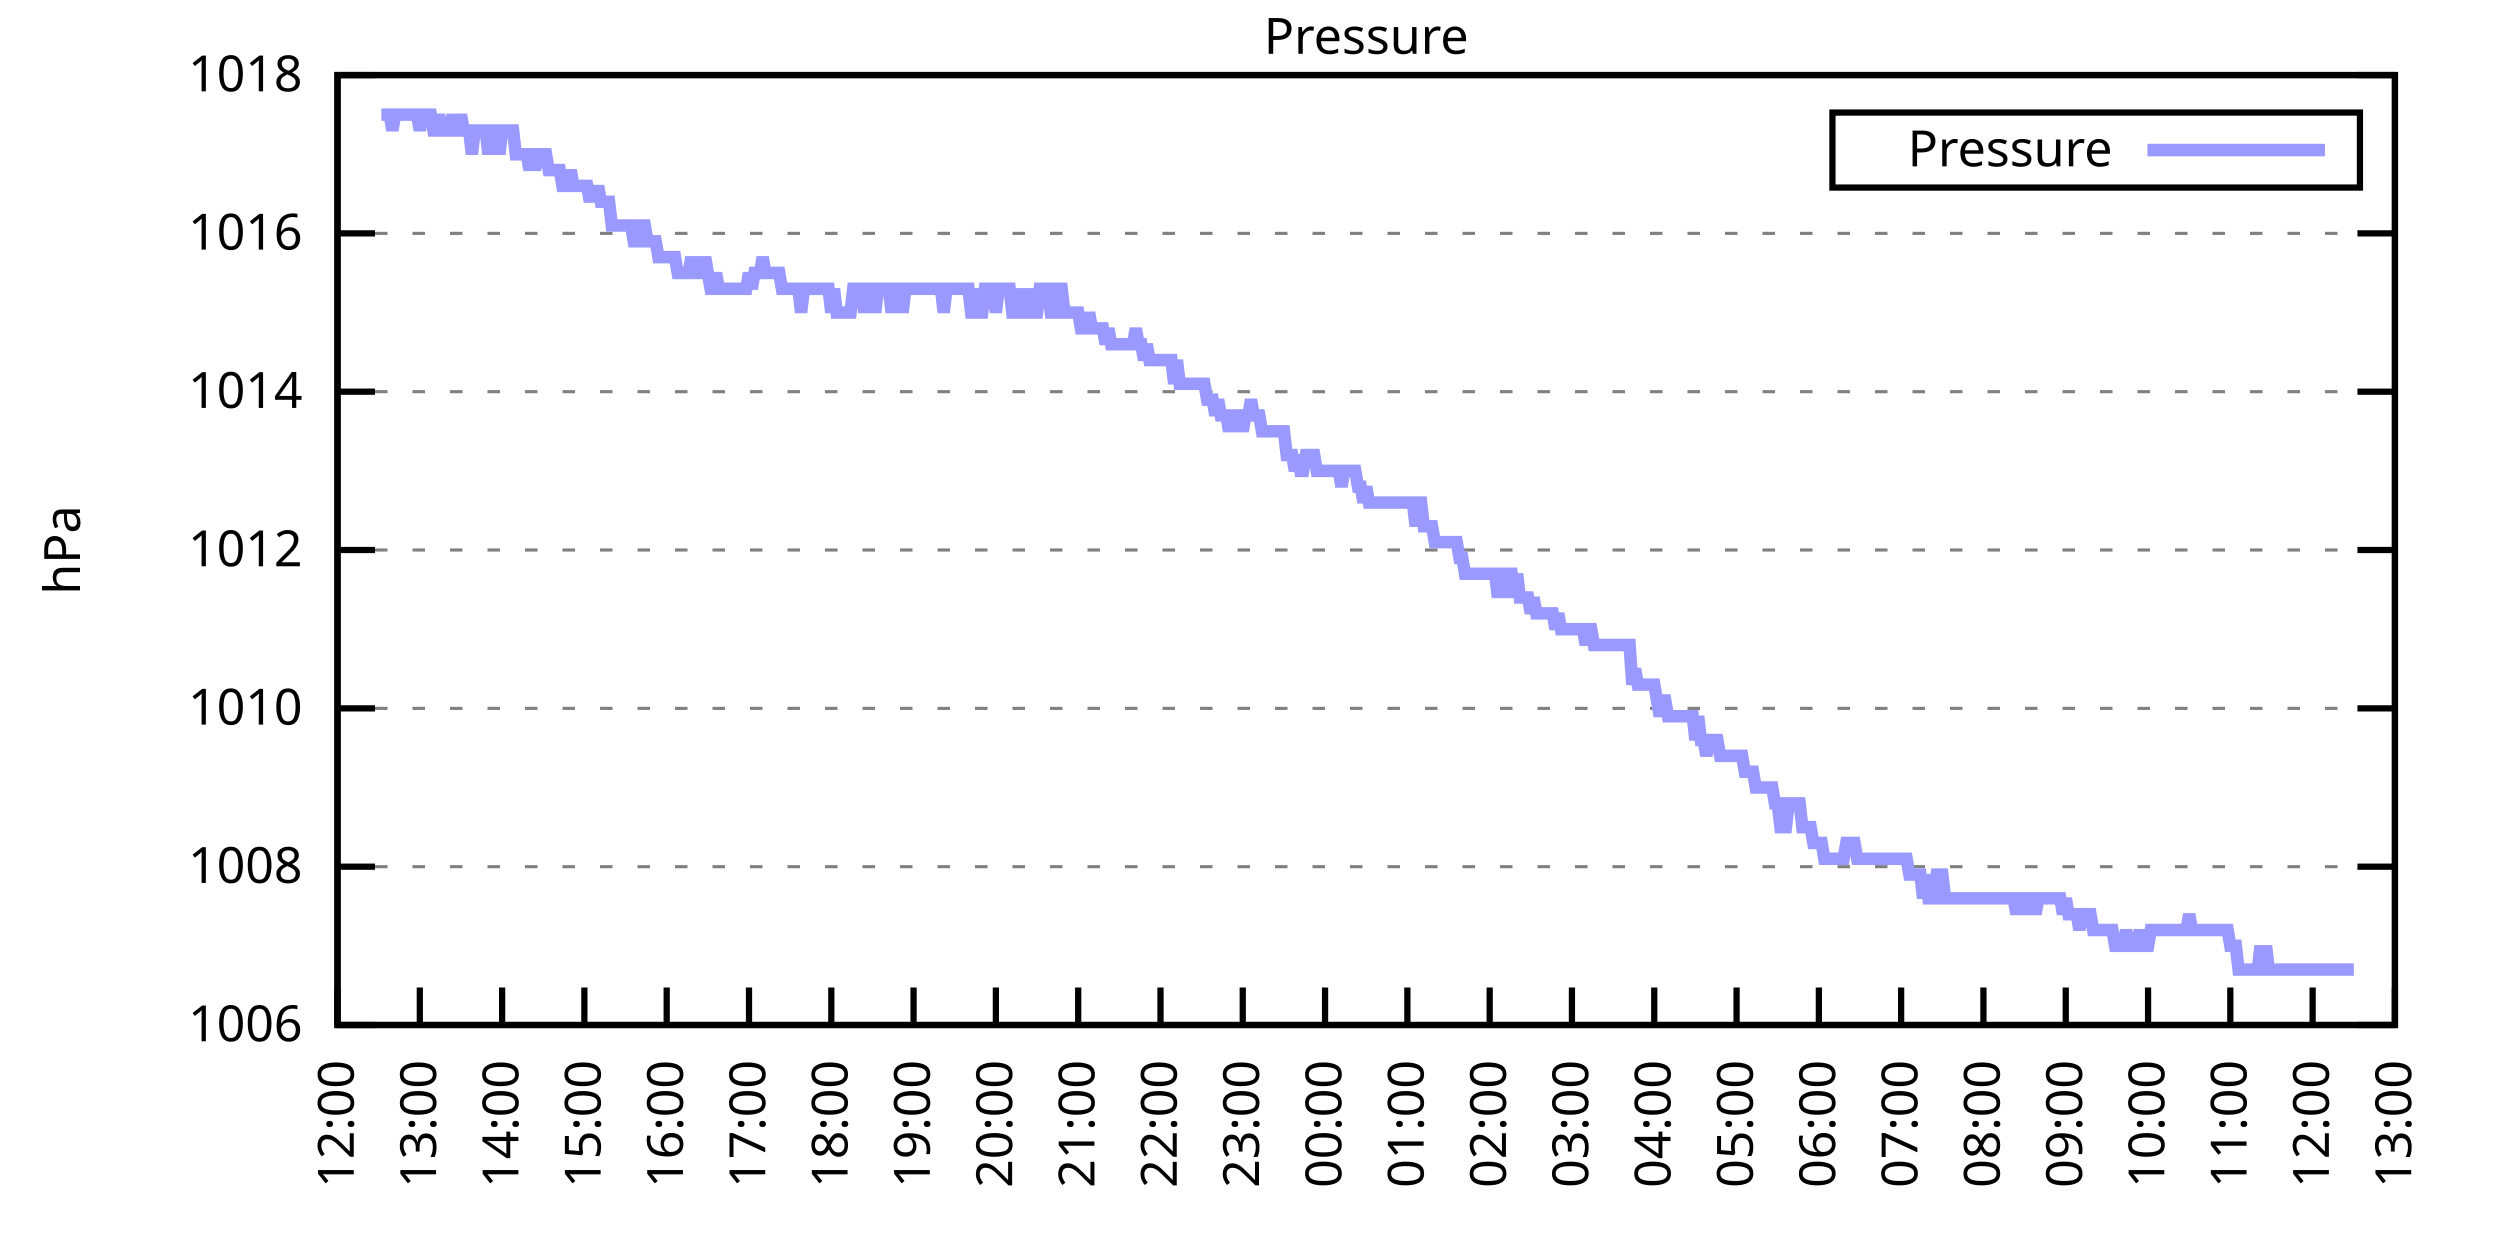
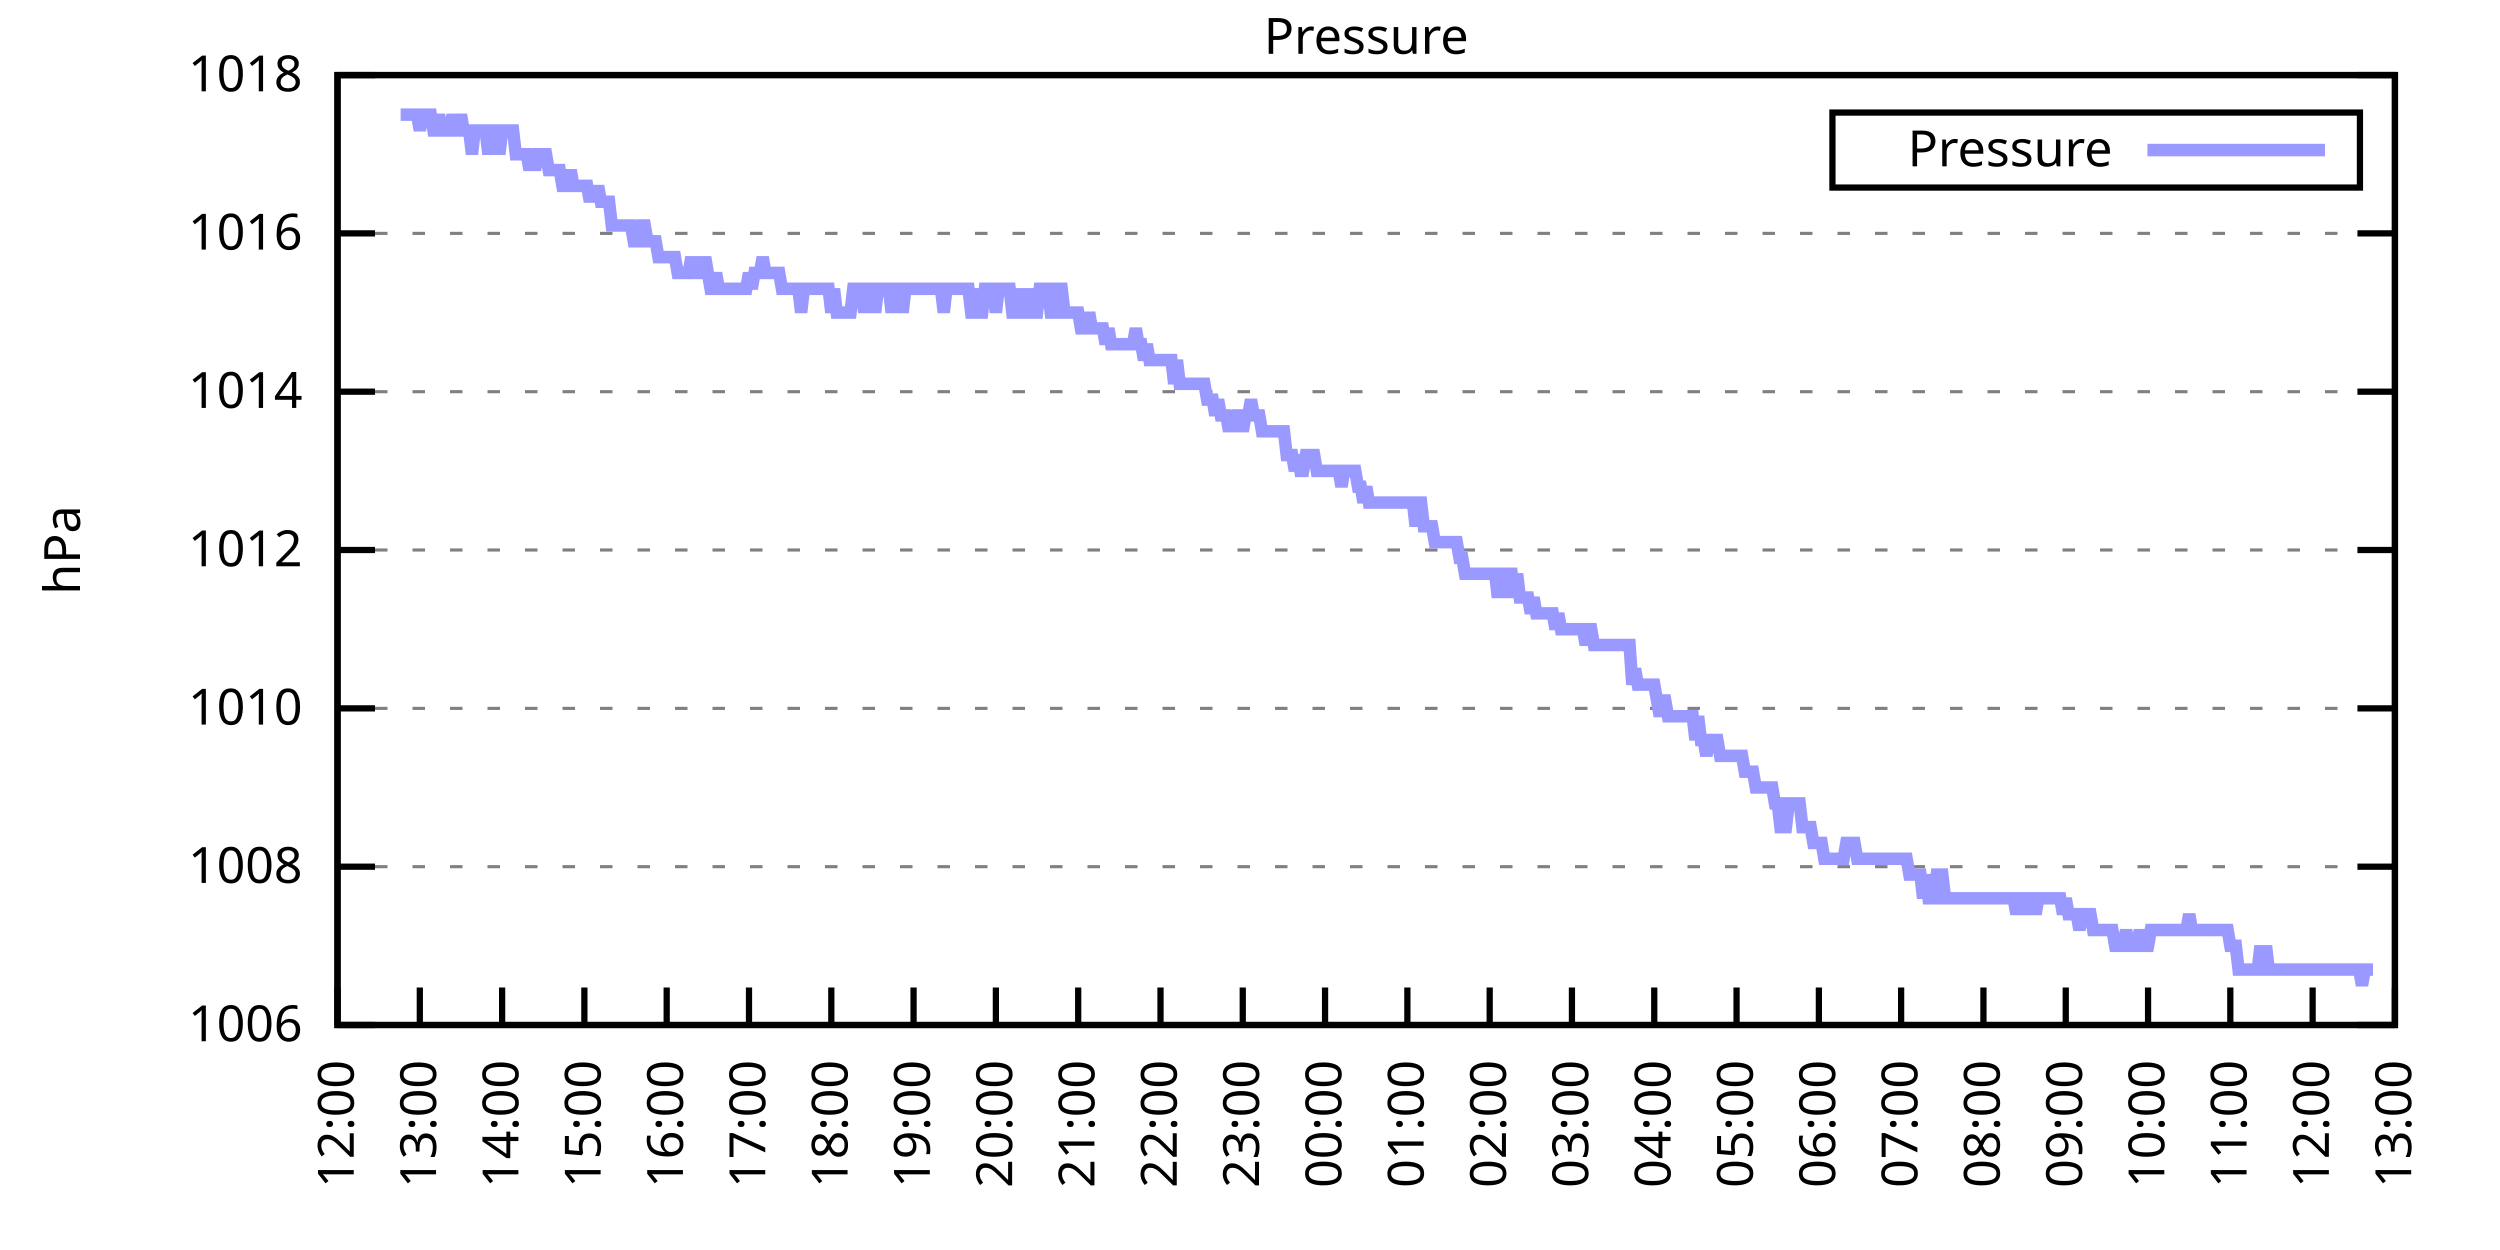
<svg xmlns="http://www.w3.org/2000/svg" xmlns:xlink="http://www.w3.org/1999/xlink" width="400" height="200" viewBox="0 0 400 200">
  <g id="gnuplot_canvas">
    <rect x="0" y="0" width="400" height="200" fill="none" />
    <defs>
      <circle id="gpDot" r="0.5" stroke-width="0.5" stroke="currentColor" />
      <path id="gpPt0" stroke-width="0.333" stroke="currentColor" d="M-1,0 h2 M0,-1 v2" />
      <path id="gpPt1" stroke-width="0.333" stroke="currentColor" d="M-1,-1 L1,1 M1,-1 L-1,1" />
      <path id="gpPt2" stroke-width="0.333" stroke="currentColor" d="M-1,0 L1,0 M0,-1 L0,1 M-1,-1 L1,1 M-1,1 L1,-1" />
      <rect id="gpPt3" stroke-width="0.333" stroke="currentColor" x="-1" y="-1" width="2" height="2" />
      <rect id="gpPt4" stroke-width="0.333" stroke="currentColor" fill="currentColor" x="-1" y="-1" width="2" height="2" />
      <circle id="gpPt5" stroke-width="0.333" stroke="currentColor" cx="0" cy="0" r="1" />
      <use xlink:href="#gpPt5" id="gpPt6" fill="currentColor" stroke="none" />
      <path id="gpPt7" stroke-width="0.333" stroke="currentColor" d="M0,-1.33 L-1.33,0.67 L1.33,0.67 z" />
      <use xlink:href="#gpPt7" id="gpPt8" fill="currentColor" stroke="none" />
      <use xlink:href="#gpPt7" id="gpPt9" stroke="currentColor" transform="rotate(180)" />
      <use xlink:href="#gpPt9" id="gpPt10" fill="currentColor" stroke="none" />
      <use xlink:href="#gpPt3" id="gpPt11" stroke="currentColor" transform="rotate(45)" />
      <use xlink:href="#gpPt11" id="gpPt12" fill="currentColor" stroke="none" />
      <path id="gpPt13" stroke-width="0.333" stroke="currentColor" d="M0,1.330 L1.265,0.411 L0.782,-1.067 L-0.782,-1.076 L-1.265,0.411 z" />
      <use xlink:href="#gpPt13" id="gpPt14" fill="currentColor" stroke="none" />
      <filter id="textbox" filterUnits="objectBoundingBox" x="0" y="0" height="1" width="1">
        <feFlood flood-color="white" flood-opacity="1" result="bgnd" />
        <feComposite in="SourceGraphic" in2="bgnd" operator="atop" />
      </filter>
      <filter id="greybox" filterUnits="objectBoundingBox" x="0" y="0" height="1" width="1">
        <feFlood flood-color="lightgrey" flood-opacity="1" result="grey" />
        <feComposite in="SourceGraphic" in2="grey" operator="atop" />
      </filter>
    </defs>
    <g fill="none" color="white" stroke="currentColor" stroke-width="1.00" stroke-linecap="butt" stroke-linejoin="miter">
</g>
    <g fill="none" color="black" stroke="currentColor" stroke-width="1.00" stroke-linecap="butt" stroke-linejoin="miter">
      <g stroke="none" shape-rendering="crispEdges">
        <polygon fill="rgb(255, 255, 255)" points="54.00,164.00 383.18,164.00 383.18,12.02 54.00,12.02 " />
      </g>
    </g>
    <g fill="none" color="black" stroke="currentColor" stroke-width="1.00" stroke-linecap="butt" stroke-linejoin="miter">
</g>
    <g fill="none" color="black" stroke="black" stroke-width="0.50" stroke-linecap="butt" stroke-linejoin="miter">
</g>
    <g fill="none" color="gray" stroke="currentColor" stroke-width="0.50" stroke-linecap="butt" stroke-linejoin="miter">
      <path stroke="gray" stroke-dasharray="2,4" class="gridline" d="M54.00,164.00 L383.19,164.00  " />
    </g>
    <g fill="none" color="gray" stroke="gray" stroke-width="1.00" stroke-linecap="butt" stroke-linejoin="miter">
</g>
    <g fill="none" color="black" stroke="currentColor" stroke-width="1.00" stroke-linecap="butt" stroke-linejoin="miter">
      <path stroke="black" d="M54.00,164.00 L60.00,164.00 M383.19,164.00 L377.19,164.00  " />
      <g transform="translate(48.40,166.60)" stroke="none" fill="black" font-family="Sans" font-size="8.00" text-anchor="end">
        <text>
          <tspan font-family="Sans"> 1006</tspan>
        </text>
      </g>
    </g>
    <g fill="none" color="black" stroke="currentColor" stroke-width="1.00" stroke-linecap="butt" stroke-linejoin="miter">
</g>
    <g fill="none" color="black" stroke="black" stroke-width="0.50" stroke-linecap="butt" stroke-linejoin="miter">
</g>
    <g fill="none" color="gray" stroke="currentColor" stroke-width="0.50" stroke-linecap="butt" stroke-linejoin="miter">
      <path stroke="gray" stroke-dasharray="2,4" class="gridline" d="M54.00,138.67 L383.19,138.67  " />
    </g>
    <g fill="none" color="gray" stroke="gray" stroke-width="1.00" stroke-linecap="butt" stroke-linejoin="miter">
</g>
    <g fill="none" color="black" stroke="currentColor" stroke-width="1.00" stroke-linecap="butt" stroke-linejoin="miter">
      <path stroke="black" d="M54.00,138.67 L60.00,138.67 M383.19,138.67 L377.19,138.67  " />
      <g transform="translate(48.40,141.27)" stroke="none" fill="black" font-family="Sans" font-size="8.00" text-anchor="end">
        <text>
          <tspan font-family="Sans"> 1008</tspan>
        </text>
      </g>
    </g>
    <g fill="none" color="black" stroke="currentColor" stroke-width="1.00" stroke-linecap="butt" stroke-linejoin="miter">
</g>
    <g fill="none" color="black" stroke="black" stroke-width="0.50" stroke-linecap="butt" stroke-linejoin="miter">
</g>
    <g fill="none" color="gray" stroke="currentColor" stroke-width="0.50" stroke-linecap="butt" stroke-linejoin="miter">
      <path stroke="gray" stroke-dasharray="2,4" class="gridline" d="M54.00,113.34 L383.19,113.34  " />
    </g>
    <g fill="none" color="gray" stroke="gray" stroke-width="1.00" stroke-linecap="butt" stroke-linejoin="miter">
</g>
    <g fill="none" color="black" stroke="currentColor" stroke-width="1.00" stroke-linecap="butt" stroke-linejoin="miter">
      <path stroke="black" d="M54.00,113.34 L60.00,113.34 M383.19,113.34 L377.19,113.34  " />
      <g transform="translate(48.40,115.94)" stroke="none" fill="black" font-family="Sans" font-size="8.00" text-anchor="end">
        <text>
          <tspan font-family="Sans"> 1010</tspan>
        </text>
      </g>
    </g>
    <g fill="none" color="black" stroke="currentColor" stroke-width="1.00" stroke-linecap="butt" stroke-linejoin="miter">
</g>
    <g fill="none" color="black" stroke="black" stroke-width="0.50" stroke-linecap="butt" stroke-linejoin="miter">
</g>
    <g fill="none" color="gray" stroke="currentColor" stroke-width="0.50" stroke-linecap="butt" stroke-linejoin="miter">
      <path stroke="gray" stroke-dasharray="2,4" class="gridline" d="M54.00,88.00 L383.19,88.00  " />
    </g>
    <g fill="none" color="gray" stroke="gray" stroke-width="1.00" stroke-linecap="butt" stroke-linejoin="miter">
</g>
    <g fill="none" color="black" stroke="currentColor" stroke-width="1.00" stroke-linecap="butt" stroke-linejoin="miter">
      <path stroke="black" d="M54.00,88.00 L60.00,88.00 M383.19,88.00 L377.19,88.00  " />
      <g transform="translate(48.40,90.60)" stroke="none" fill="black" font-family="Sans" font-size="8.00" text-anchor="end">
        <text>
          <tspan font-family="Sans"> 1012</tspan>
        </text>
      </g>
    </g>
    <g fill="none" color="black" stroke="currentColor" stroke-width="1.00" stroke-linecap="butt" stroke-linejoin="miter">
</g>
    <g fill="none" color="black" stroke="black" stroke-width="0.50" stroke-linecap="butt" stroke-linejoin="miter">
</g>
    <g fill="none" color="gray" stroke="currentColor" stroke-width="0.50" stroke-linecap="butt" stroke-linejoin="miter">
      <path stroke="gray" stroke-dasharray="2,4" class="gridline" d="M54.00,62.67 L383.19,62.67  " />
    </g>
    <g fill="none" color="gray" stroke="gray" stroke-width="1.00" stroke-linecap="butt" stroke-linejoin="miter">
</g>
    <g fill="none" color="black" stroke="currentColor" stroke-width="1.00" stroke-linecap="butt" stroke-linejoin="miter">
      <path stroke="black" d="M54.00,62.67 L60.00,62.67 M383.19,62.67 L377.19,62.67  " />
      <g transform="translate(48.40,65.27)" stroke="none" fill="black" font-family="Sans" font-size="8.00" text-anchor="end">
        <text>
          <tspan font-family="Sans"> 1014</tspan>
        </text>
      </g>
    </g>
    <g fill="none" color="black" stroke="currentColor" stroke-width="1.00" stroke-linecap="butt" stroke-linejoin="miter">
</g>
    <g fill="none" color="black" stroke="black" stroke-width="0.50" stroke-linecap="butt" stroke-linejoin="miter">
</g>
    <g fill="none" color="gray" stroke="currentColor" stroke-width="0.50" stroke-linecap="butt" stroke-linejoin="miter">
      <path stroke="gray" stroke-dasharray="2,4" class="gridline" d="M54.00,37.34 L383.19,37.34  " />
    </g>
    <g fill="none" color="gray" stroke="gray" stroke-width="1.00" stroke-linecap="butt" stroke-linejoin="miter">
</g>
    <g fill="none" color="black" stroke="currentColor" stroke-width="1.00" stroke-linecap="butt" stroke-linejoin="miter">
      <path stroke="black" d="M54.00,37.34 L60.00,37.34 M383.19,37.34 L377.19,37.34  " />
      <g transform="translate(48.40,39.94)" stroke="none" fill="black" font-family="Sans" font-size="8.00" text-anchor="end">
        <text>
          <tspan font-family="Sans"> 1016</tspan>
        </text>
      </g>
    </g>
    <g fill="none" color="black" stroke="currentColor" stroke-width="1.00" stroke-linecap="butt" stroke-linejoin="miter">
</g>
    <g fill="none" color="black" stroke="black" stroke-width="0.50" stroke-linecap="butt" stroke-linejoin="miter">
</g>
    <g fill="none" color="gray" stroke="currentColor" stroke-width="0.50" stroke-linecap="butt" stroke-linejoin="miter">
      <path stroke="gray" stroke-dasharray="2,4" class="gridline" d="M54.00,12.01 L383.19,12.01  " />
    </g>
    <g fill="none" color="gray" stroke="gray" stroke-width="1.00" stroke-linecap="butt" stroke-linejoin="miter">
</g>
    <g fill="none" color="black" stroke="currentColor" stroke-width="1.00" stroke-linecap="butt" stroke-linejoin="miter">
      <path stroke="black" d="M54.00,12.01 L60.00,12.01 M383.19,12.01 L377.19,12.01  " />
      <g transform="translate(48.40,14.61)" stroke="none" fill="black" font-family="Sans" font-size="8.00" text-anchor="end">
        <text>
          <tspan font-family="Sans"> 1018</tspan>
        </text>
      </g>
    </g>
    <g fill="none" color="black" stroke="currentColor" stroke-width="1.00" stroke-linecap="butt" stroke-linejoin="miter">
      <path stroke="black" d="M54.00,164.00 L54.00,158.00  " />
      <g transform="translate(56.60,169.60) rotate(270.00)" stroke="none" fill="black" font-family="Sans" font-size="8.00" text-anchor="end">
        <text>
          <tspan font-family="Sans">12:00</tspan>
        </text>
      </g>
    </g>
    <g fill="none" color="black" stroke="currentColor" stroke-width="1.00" stroke-linecap="butt" stroke-linejoin="miter">
      <path stroke="black" d="M67.17,164.00 L67.17,158.00  " />
      <g transform="translate(69.77,169.60) rotate(270.00)" stroke="none" fill="black" font-family="Sans" font-size="8.00" text-anchor="end">
        <text>
          <tspan font-family="Sans">13:00</tspan>
        </text>
      </g>
    </g>
    <g fill="none" color="black" stroke="currentColor" stroke-width="1.00" stroke-linecap="butt" stroke-linejoin="miter">
      <path stroke="black" d="M80.34,164.00 L80.34,158.00  " />
      <g transform="translate(82.94,169.60) rotate(270.00)" stroke="none" fill="black" font-family="Sans" font-size="8.00" text-anchor="end">
        <text>
          <tspan font-family="Sans">14:00</tspan>
        </text>
      </g>
    </g>
    <g fill="none" color="black" stroke="currentColor" stroke-width="1.00" stroke-linecap="butt" stroke-linejoin="miter">
      <path stroke="black" d="M93.50,164.00 L93.50,158.00  " />
      <g transform="translate(96.10,169.60) rotate(270.00)" stroke="none" fill="black" font-family="Sans" font-size="8.00" text-anchor="end">
        <text>
          <tspan font-family="Sans">15:00</tspan>
        </text>
      </g>
    </g>
    <g fill="none" color="black" stroke="currentColor" stroke-width="1.00" stroke-linecap="butt" stroke-linejoin="miter">
      <path stroke="black" d="M106.67,164.00 L106.67,158.00  " />
      <g transform="translate(109.27,169.60) rotate(270.00)" stroke="none" fill="black" font-family="Sans" font-size="8.00" text-anchor="end">
        <text>
          <tspan font-family="Sans">16:00</tspan>
        </text>
      </g>
    </g>
    <g fill="none" color="black" stroke="currentColor" stroke-width="1.00" stroke-linecap="butt" stroke-linejoin="miter">
      <path stroke="black" d="M119.84,164.00 L119.84,158.00  " />
      <g transform="translate(122.44,169.60) rotate(270.00)" stroke="none" fill="black" font-family="Sans" font-size="8.00" text-anchor="end">
        <text>
          <tspan font-family="Sans">17:00</tspan>
        </text>
      </g>
    </g>
    <g fill="none" color="black" stroke="currentColor" stroke-width="1.00" stroke-linecap="butt" stroke-linejoin="miter">
      <path stroke="black" d="M133.01,164.00 L133.01,158.00  " />
      <g transform="translate(135.61,169.60) rotate(270.00)" stroke="none" fill="black" font-family="Sans" font-size="8.00" text-anchor="end">
        <text>
          <tspan font-family="Sans">18:00</tspan>
        </text>
      </g>
    </g>
    <g fill="none" color="black" stroke="currentColor" stroke-width="1.00" stroke-linecap="butt" stroke-linejoin="miter">
      <path stroke="black" d="M146.17,164.00 L146.17,158.00  " />
      <g transform="translate(148.77,169.60) rotate(270.00)" stroke="none" fill="black" font-family="Sans" font-size="8.00" text-anchor="end">
        <text>
          <tspan font-family="Sans">19:00</tspan>
        </text>
      </g>
    </g>
    <g fill="none" color="black" stroke="currentColor" stroke-width="1.00" stroke-linecap="butt" stroke-linejoin="miter">
      <path stroke="black" d="M159.34,164.00 L159.34,158.00  " />
      <g transform="translate(161.94,169.60) rotate(270.00)" stroke="none" fill="black" font-family="Sans" font-size="8.00" text-anchor="end">
        <text>
          <tspan font-family="Sans">20:00</tspan>
        </text>
      </g>
    </g>
    <g fill="none" color="black" stroke="currentColor" stroke-width="1.00" stroke-linecap="butt" stroke-linejoin="miter">
      <path stroke="black" d="M172.51,164.00 L172.51,158.00  " />
      <g transform="translate(175.11,169.60) rotate(270.00)" stroke="none" fill="black" font-family="Sans" font-size="8.00" text-anchor="end">
        <text>
          <tspan font-family="Sans">21:00</tspan>
        </text>
      </g>
    </g>
    <g fill="none" color="black" stroke="currentColor" stroke-width="1.00" stroke-linecap="butt" stroke-linejoin="miter">
      <path stroke="black" d="M185.68,164.00 L185.68,158.00  " />
      <g transform="translate(188.28,169.60) rotate(270.00)" stroke="none" fill="black" font-family="Sans" font-size="8.00" text-anchor="end">
        <text>
          <tspan font-family="Sans">22:00</tspan>
        </text>
      </g>
    </g>
    <g fill="none" color="black" stroke="currentColor" stroke-width="1.00" stroke-linecap="butt" stroke-linejoin="miter">
      <path stroke="black" d="M198.84,164.00 L198.84,158.00  " />
      <g transform="translate(201.44,169.60) rotate(270.00)" stroke="none" fill="black" font-family="Sans" font-size="8.00" text-anchor="end">
        <text>
          <tspan font-family="Sans">23:00</tspan>
        </text>
      </g>
    </g>
    <g fill="none" color="black" stroke="currentColor" stroke-width="1.00" stroke-linecap="butt" stroke-linejoin="miter">
      <path stroke="black" d="M212.01,164.00 L212.01,158.00  " />
      <g transform="translate(214.61,169.60) rotate(270.00)" stroke="none" fill="black" font-family="Sans" font-size="8.00" text-anchor="end">
        <text>
          <tspan font-family="Sans">00:00</tspan>
        </text>
      </g>
    </g>
    <g fill="none" color="black" stroke="currentColor" stroke-width="1.00" stroke-linecap="butt" stroke-linejoin="miter">
      <path stroke="black" d="M225.18,164.00 L225.18,158.00  " />
      <g transform="translate(227.78,169.60) rotate(270.00)" stroke="none" fill="black" font-family="Sans" font-size="8.00" text-anchor="end">
        <text>
          <tspan font-family="Sans">01:00</tspan>
        </text>
      </g>
    </g>
    <g fill="none" color="black" stroke="currentColor" stroke-width="1.00" stroke-linecap="butt" stroke-linejoin="miter">
      <path stroke="black" d="M238.35,164.00 L238.35,158.00  " />
      <g transform="translate(240.95,169.60) rotate(270.00)" stroke="none" fill="black" font-family="Sans" font-size="8.00" text-anchor="end">
        <text>
          <tspan font-family="Sans">02:00</tspan>
        </text>
      </g>
    </g>
    <g fill="none" color="black" stroke="currentColor" stroke-width="1.00" stroke-linecap="butt" stroke-linejoin="miter">
      <path stroke="black" d="M251.51,164.00 L251.51,158.00  " />
      <g transform="translate(254.11,169.60) rotate(270.00)" stroke="none" fill="black" font-family="Sans" font-size="8.00" text-anchor="end">
        <text>
          <tspan font-family="Sans">03:00</tspan>
        </text>
      </g>
    </g>
    <g fill="none" color="black" stroke="currentColor" stroke-width="1.00" stroke-linecap="butt" stroke-linejoin="miter">
      <path stroke="black" d="M264.68,164.00 L264.68,158.00  " />
      <g transform="translate(267.28,169.60) rotate(270.00)" stroke="none" fill="black" font-family="Sans" font-size="8.00" text-anchor="end">
        <text>
          <tspan font-family="Sans">04:00</tspan>
        </text>
      </g>
    </g>
    <g fill="none" color="black" stroke="currentColor" stroke-width="1.00" stroke-linecap="butt" stroke-linejoin="miter">
      <path stroke="black" d="M277.85,164.00 L277.85,158.00  " />
      <g transform="translate(280.45,169.60) rotate(270.00)" stroke="none" fill="black" font-family="Sans" font-size="8.00" text-anchor="end">
        <text>
          <tspan font-family="Sans">05:00</tspan>
        </text>
      </g>
    </g>
    <g fill="none" color="black" stroke="currentColor" stroke-width="1.00" stroke-linecap="butt" stroke-linejoin="miter">
      <path stroke="black" d="M291.02,164.00 L291.02,158.00  " />
      <g transform="translate(293.62,169.60) rotate(270.00)" stroke="none" fill="black" font-family="Sans" font-size="8.00" text-anchor="end">
        <text>
          <tspan font-family="Sans">06:00</tspan>
        </text>
      </g>
    </g>
    <g fill="none" color="black" stroke="currentColor" stroke-width="1.00" stroke-linecap="butt" stroke-linejoin="miter">
      <path stroke="black" d="M304.18,164.00 L304.18,158.00  " />
      <g transform="translate(306.78,169.60) rotate(270.00)" stroke="none" fill="black" font-family="Sans" font-size="8.00" text-anchor="end">
        <text>
          <tspan font-family="Sans">07:00</tspan>
        </text>
      </g>
    </g>
    <g fill="none" color="black" stroke="currentColor" stroke-width="1.00" stroke-linecap="butt" stroke-linejoin="miter">
      <path stroke="black" d="M317.35,164.00 L317.35,158.00  " />
      <g transform="translate(319.95,169.60) rotate(270.00)" stroke="none" fill="black" font-family="Sans" font-size="8.00" text-anchor="end">
        <text>
          <tspan font-family="Sans">08:00</tspan>
        </text>
      </g>
    </g>
    <g fill="none" color="black" stroke="currentColor" stroke-width="1.00" stroke-linecap="butt" stroke-linejoin="miter">
      <path stroke="black" d="M330.52,164.00 L330.52,158.00  " />
      <g transform="translate(333.12,169.60) rotate(270.00)" stroke="none" fill="black" font-family="Sans" font-size="8.00" text-anchor="end">
        <text>
          <tspan font-family="Sans">09:00</tspan>
        </text>
      </g>
    </g>
    <g fill="none" color="black" stroke="currentColor" stroke-width="1.00" stroke-linecap="butt" stroke-linejoin="miter">
      <path stroke="black" d="M343.69,164.00 L343.69,158.00  " />
      <g transform="translate(346.29,169.60) rotate(270.00)" stroke="none" fill="black" font-family="Sans" font-size="8.00" text-anchor="end">
        <text>
          <tspan font-family="Sans">10:00</tspan>
        </text>
      </g>
    </g>
    <g fill="none" color="black" stroke="currentColor" stroke-width="1.00" stroke-linecap="butt" stroke-linejoin="miter">
      <path stroke="black" d="M356.85,164.00 L356.85,158.00  " />
      <g transform="translate(359.45,169.60) rotate(270.00)" stroke="none" fill="black" font-family="Sans" font-size="8.00" text-anchor="end">
        <text>
          <tspan font-family="Sans">11:00</tspan>
        </text>
      </g>
    </g>
    <g fill="none" color="black" stroke="currentColor" stroke-width="1.00" stroke-linecap="butt" stroke-linejoin="miter">
      <path stroke="black" d="M370.02,164.00 L370.02,158.00  " />
      <g transform="translate(372.62,169.60) rotate(270.00)" stroke="none" fill="black" font-family="Sans" font-size="8.00" text-anchor="end">
        <text>
          <tspan font-family="Sans">12:00</tspan>
        </text>
      </g>
    </g>
    <g fill="none" color="black" stroke="currentColor" stroke-width="1.00" stroke-linecap="butt" stroke-linejoin="miter">
      <path stroke="black" d="M383.19,164.00 L383.19,158.00  " />
      <g transform="translate(385.79,169.60) rotate(270.00)" stroke="none" fill="black" font-family="Sans" font-size="8.00" text-anchor="end">
        <text>
          <tspan font-family="Sans">13:00</tspan>
        </text>
      </g>
    </g>
    <g fill="none" color="black" stroke="currentColor" stroke-width="1.00" stroke-linecap="butt" stroke-linejoin="miter">
</g>
    <g fill="none" color="black" stroke="currentColor" stroke-width="1.00" stroke-linecap="butt" stroke-linejoin="miter">
      <path stroke="black" d="M54.00,12.01 L54.00,164.00 L383.19,164.00 L383.19,12.01 L54.00,12.01 Z  " />
    </g>
    <g fill="none" color="black" stroke="currentColor" stroke-width="1.00" stroke-linecap="butt" stroke-linejoin="miter">
</g>
    <g fill="none" color="black" stroke="currentColor" stroke-width="1.00" stroke-linecap="butt" stroke-linejoin="miter">
      <path stroke="black" d="M293.19,30.01 L293.19,18.01 L377.59,18.01 L377.59,30.01 L293.19,30.01 Z  " />
    </g>
    <g id="Pressure_plot_1">
      <g fill="none" color="white" stroke="black" stroke-width="2.00" stroke-linecap="butt" stroke-linejoin="miter">
</g>
      <g fill="none" color="black" stroke="currentColor" stroke-width="2.00" stroke-linecap="butt" stroke-linejoin="miter">
        <g transform="translate(337.99,26.61)" stroke="none" fill="black" font-family="Sans" font-size="8.00" text-anchor="end">
          <text>
            <tspan font-family="Sans">Pressure</tspan>
          </text>
        </g>
      </g>
      <g fill="none" color="black" stroke="currentColor" stroke-width="2.00" stroke-linecap="butt" stroke-linejoin="miter">
-         <path stroke="rgb(153, 153, 255)" d="M343.59,24.01 L371.99,24.01 M61.02,18.34 L61.46,18.34 L61.90,18.34 L62.34,18.34 L62.78,20.88 L63.22,18.34   L63.66,18.34 L64.10,18.34 L64.53,18.34 L64.97,18.34 L65.41,18.34 L65.85,18.34 L66.29,18.34 L66.73,18.34   L67.17,20.88 L67.61,18.34 L68.05,18.34 L68.48,18.34 L68.92,18.34 L69.36,20.88 L69.80,20.88 L70.24,18.34   L70.68,20.88 L71.12,20.88 L71.56,20.88 L72.00,20.88 L72.43,18.34 L72.87,20.88 L73.31,20.88 L73.75,18.34   L74.19,20.88 L74.63,20.88 L75.07,20.88 L75.51,24.68 L75.95,20.88 L76.38,20.88 L76.82,20.88 L77.26,20.88   L77.70,20.88 L78.14,24.68 L78.58,20.88 L79.02,20.88 L79.46,20.88 L79.90,24.68 L80.34,20.88 L80.77,20.88   L81.21,20.88 L81.65,20.88 L82.09,20.88 L82.53,24.68 L82.97,24.68 L83.41,24.68 L83.85,24.68 L84.29,24.68   L84.72,27.21 L85.16,24.68 L85.60,27.21 L86.04,24.68 L86.48,24.68 L86.92,24.68 L87.36,24.68 L87.80,27.21   L88.24,27.21 L88.67,27.21 L89.11,27.21 L89.55,27.21 L89.99,29.74 L90.43,29.74 L90.87,29.74 L91.31,27.21   L91.75,29.74 L92.19,29.74 L92.62,29.74 L93.06,29.74 L93.50,29.74 L93.94,29.74 L94.38,32.28 L94.82,29.74   L95.26,32.28 L95.70,29.74 L96.14,32.28 L96.58,32.28 L97.01,32.28 L97.45,32.28 L97.89,36.08 L98.33,36.08   L98.77,36.08 L99.21,36.08 L99.65,36.08 L100.09,36.08 L100.53,36.08 L100.96,36.08 L101.40,38.61 L101.84,38.61   L102.28,38.61 L102.72,36.08 L103.16,36.08 L103.60,38.61 L104.04,38.61 L104.48,38.61 L104.91,38.61 L105.35,41.14   L105.79,41.14 L106.23,41.14 L106.67,41.14 L107.11,41.14 L107.55,41.14 L107.99,41.14 L108.43,43.67 L108.87,43.67   L109.30,43.67 L109.74,43.67 L110.18,43.67 L110.62,41.14 L111.06,43.67 L111.50,41.14 L111.94,43.67 L112.38,43.67   L112.82,41.14 L113.25,43.67 L113.69,46.21 L114.13,46.21 L114.57,43.67 L115.01,46.21 L115.45,46.21 L115.89,46.21   L116.33,46.21 L116.77,46.21 L117.20,46.21 L117.64,46.21 L118.08,46.21 L118.52,46.21 L118.96,46.21 L119.40,46.21   L119.84,43.67 L120.28,46.21 L120.72,43.67 L121.15,43.67 L121.59,43.67 L122.03,41.14 L122.47,43.67 L122.91,43.67   L123.35,43.67 L123.79,43.67 L124.23,43.67 L124.67,43.67 L125.11,46.21 L125.54,46.21 L125.98,46.21 L126.42,46.21   L126.86,46.21 L127.30,46.21 L127.74,46.21 L128.18,50.01 L128.62,46.21 L129.06,46.21 L129.49,46.21 L129.93,46.21   L130.37,46.21 L130.81,46.21 L131.25,46.21 L131.69,46.21 L132.13,46.21 L132.57,46.21 L133.01,50.01 L133.44,46.21   L133.88,50.01 L134.32,50.01 L134.76,50.01 L135.20,50.01 L135.64,50.01 L136.08,50.01 L136.52,46.21 L136.96,46.21   L137.39,46.21 L137.83,46.21 L138.27,50.01 L138.71,46.21 L139.15,46.21 L139.59,46.21 L140.03,50.01 L140.47,46.21   L140.91,46.21 L141.35,46.21 L141.78,46.21 L142.22,46.21 L142.66,50.01 L143.10,46.21 L143.54,46.21 L143.98,46.21   L144.42,50.01 L144.86,46.21 L145.30,46.21 L145.73,46.21 L146.17,46.21 L146.61,46.21 L147.05,46.21 L147.49,46.21   L147.93,46.21 L148.37,46.21 L148.81,46.21 L149.25,46.21 L149.68,46.21 L150.12,46.21 L150.56,46.21 L151.00,50.01   L151.44,46.21 L151.88,46.21 L152.32,46.21 L152.76,46.21 L153.20,46.21 L153.63,46.21 L154.07,46.21 L154.51,46.21   L154.95,46.21 L155.39,50.01 L155.83,50.01 L156.27,46.21 L156.71,50.01 L157.15,50.01 L157.59,46.21 L158.02,46.21   L158.46,46.21 L158.90,46.21 L159.34,50.01 L159.78,46.21 L160.22,46.21 L160.66,46.21 L161.10,46.21 L161.54,46.21   L161.97,50.01 L162.41,50.01 L162.85,50.01 L163.29,46.21 L163.73,50.01 L164.17,50.01 L164.61,46.21 L165.05,50.01   L165.49,50.01 L165.92,50.01 L166.36,46.21 L166.80,46.21 L167.24,46.21 L167.68,46.21 L168.12,50.01 L168.56,50.01   L169.00,50.01 L169.44,46.21 L169.87,46.21 L170.31,50.01 L170.75,50.01 L171.19,50.01 L171.63,50.01 L172.07,50.01   L172.51,50.01 L172.95,52.54 L173.39,52.54 L173.83,52.54 L174.26,50.01 L174.70,52.54 L175.14,52.54 L175.58,52.54   L176.02,52.54 L176.46,52.54 L176.90,55.07 L177.34,52.54 L177.78,55.07 L178.21,55.07 L178.65,55.07 L179.09,55.07   L179.53,55.07 L179.97,55.07 L180.41,55.07 L180.85,55.07 L181.29,55.07 L181.73,52.54 L182.16,55.07 L182.60,55.07   L183.04,57.61 L183.48,55.07 L183.92,57.61 L184.36,57.61 L184.80,57.61 L185.24,57.61 L185.68,57.61 L186.11,57.61   L186.55,57.61 L186.99,57.61 L187.43,57.61 L187.87,61.41 L188.31,57.61 L188.75,61.41 L189.19,61.41 L189.63,61.41   L190.07,61.41 L190.50,61.41 L190.94,61.41 L191.38,61.41 L191.82,61.41 L192.26,61.41 L192.70,61.41 L193.14,63.94   L193.58,63.94 L194.02,63.94 L194.45,66.47 L194.89,63.94 L195.33,66.47 L195.77,66.47 L196.21,66.47 L196.65,69.01   L197.09,66.47 L197.53,69.01 L197.97,66.47 L198.40,66.47 L198.84,69.01 L199.28,66.47 L199.72,66.47 L200.16,63.94   L200.60,66.47 L201.04,66.47 L201.48,66.47 L201.92,69.01 L202.35,69.01 L202.79,69.01 L203.23,69.01 L203.67,69.01   L204.11,69.01 L204.55,69.01 L204.99,69.01 L205.43,69.01 L205.87,72.81 L206.31,72.81 L206.74,72.81 L207.18,75.34   L207.62,72.81 L208.06,75.34 L208.50,75.34 L208.94,72.81 L209.38,72.81 L209.82,72.81 L210.26,72.81 L210.69,75.34   L211.13,75.34 L211.57,75.34 L212.01,75.34 L212.45,75.34 L212.89,75.34 L213.33,75.34 L213.77,75.34 L214.21,75.34   L214.64,77.87 L215.08,75.34 L215.52,75.34 L215.96,75.34 L216.40,75.34 L216.84,75.34 L217.28,77.87 L217.72,77.87   L218.16,80.41 L218.60,77.87 L219.03,80.41 L219.47,80.41 L219.91,80.41 L220.35,80.41 L220.79,80.41 L221.23,80.41   L221.67,80.41 L222.11,80.41 L222.55,80.41 L222.98,80.41 L223.42,80.41 L223.86,80.41 L224.30,80.41 L224.74,80.41   L225.18,80.41 L225.62,80.41 L226.06,80.41 L226.50,84.21 L226.93,80.41 L227.37,80.41 L227.81,84.21 L228.25,84.21   L228.69,84.21 L229.13,84.21 L229.57,86.74 L230.01,86.74 L230.45,86.74 L230.88,86.74 L231.32,86.74 L231.76,86.74   L232.20,86.74 L232.64,86.74 L233.08,86.74 L233.52,89.27 L233.96,89.27 L234.40,91.80 L234.84,91.80 L235.27,91.80   L235.71,91.80 L236.15,91.80 L236.59,91.80 L237.03,91.80 L237.47,91.80 L237.91,91.80 L238.35,91.80 L238.79,91.80   L239.22,91.80 L239.66,95.60 L240.10,91.80 L240.54,91.80 L240.98,95.60 L241.42,91.80 L241.86,91.80 L242.30,95.60   L242.74,91.80 L243.17,95.60 L243.61,95.60 L244.05,95.60 L244.49,95.60 L244.93,98.14 L245.37,95.60 L245.81,98.14   L246.25,98.14 L246.69,98.14 L247.12,98.14 L247.56,98.14 L248.00,98.14 L248.44,98.14 L248.88,100.67 L249.32,98.14   L249.76,100.67 L250.20,100.67 L250.64,100.67 L251.08,100.67 L251.51,100.67 L251.95,100.67 L252.39,100.67 L252.83,100.67   L253.27,100.67 L253.71,103.20 L254.15,100.67 L254.59,100.67 L255.03,103.20 L255.46,103.20 L255.90,103.20 L256.34,103.20   L256.78,103.20 L257.22,103.20 L257.66,103.20 L258.10,103.20 L258.54,103.20 L258.98,103.20 L259.41,103.20 L259.85,103.20   L260.29,103.20 L260.73,103.20 L261.17,109.54 L261.61,107.00 L262.05,109.54 L262.49,109.54 L262.93,109.54 L263.36,109.54   L263.80,109.54 L264.24,109.54 L264.68,109.54 L265.12,112.07 L265.56,114.60 L266.00,112.07 L266.44,112.07 L266.88,114.60   L267.32,114.60 L267.75,114.60 L268.19,114.60 L268.63,114.60 L269.07,114.60 L269.51,114.60 L269.95,114.60 L270.39,114.60   L270.83,114.60 L271.27,118.40 L271.70,114.60 L272.14,118.40 L272.58,118.40 L273.02,120.94 L273.46,118.40 L273.90,118.40   L274.34,118.40 L274.78,118.40 L275.22,120.94 L275.65,120.94 L276.09,120.94 L276.53,120.94 L276.97,120.94 L277.41,120.94   L277.85,120.94 L278.29,120.94 L278.73,120.94 L279.17,123.47 L279.60,123.47 L280.04,123.47 L280.48,123.47 L280.92,126.00   L281.36,126.00 L281.80,126.00 L282.24,126.00 L282.68,126.00 L283.12,126.00 L283.56,126.00 L283.99,128.54 L284.43,128.54   L284.87,132.34 L285.31,132.34 L285.75,132.34 L286.19,128.54 L286.63,128.54 L287.07,128.54 L287.51,128.54 L287.94,128.54   L288.38,132.34 L288.82,132.34 L289.26,132.34 L289.70,132.34 L290.14,134.87 L290.58,134.87 L291.02,134.87 L291.46,134.87   L291.89,137.40 L292.33,137.40 L292.77,137.40 L293.21,137.40 L293.65,137.40 L294.09,137.40 L294.53,137.40 L294.97,137.40   L295.41,134.87 L295.84,134.87 L296.28,134.87 L296.72,134.87 L297.16,137.40 L297.60,137.40 L298.04,137.40 L298.48,137.40   L298.92,137.40 L299.36,137.40 L299.80,137.40 L300.23,137.40 L300.67,137.40 L301.11,137.40 L301.55,137.40 L301.99,137.40   L302.43,137.40 L302.87,137.40 L303.31,137.40 L303.75,137.40 L304.18,137.40 L304.62,137.40 L305.06,137.40 L305.50,139.93   L305.94,139.93 L306.38,139.93 L306.82,139.93 L307.26,139.93 L307.70,143.73 L308.13,139.93 L308.57,143.73 L309.01,143.73   L309.45,143.73 L309.89,139.93 L310.33,139.93 L310.77,139.93 L311.21,143.73 L311.65,143.73 L312.08,143.73 L312.52,143.73   L312.96,143.73 L313.40,143.73 L313.84,143.73 L314.28,143.73 L314.72,143.73 L315.16,143.73 L315.60,143.73 L316.04,143.73   L316.47,143.73 L316.91,143.73 L317.35,143.73 L317.79,143.73 L318.23,143.73 L318.67,143.73 L319.11,143.73 L319.55,143.73   L319.99,143.73 L320.42,143.73 L320.86,143.73 L321.30,143.73 L321.74,143.73 L322.18,143.73 L322.62,146.27 L323.06,143.73   L323.50,143.73 L323.94,146.27 L324.37,143.73 L324.81,143.73 L325.25,143.73 L325.69,146.27 L326.13,143.73 L326.57,143.73   L327.01,143.73 L327.45,143.73 L327.89,143.73 L328.33,143.73 L328.76,143.73 L329.20,143.73 L329.64,143.73 L330.08,146.27   L330.52,143.73 L330.96,146.27 L331.40,146.27 L331.84,146.27 L332.28,146.27 L332.71,148.80 L333.15,146.27 L333.59,146.27   L334.03,146.27 L334.47,146.27 L334.91,148.80 L335.35,148.80 L335.79,148.80 L336.23,148.80 L336.66,148.80 L337.10,148.80   L337.54,148.80 L337.98,148.80 L338.42,151.33 L338.86,151.33 L339.30,151.33 L339.74,151.33 L340.18,148.80 L340.61,151.33   L341.05,151.33 L341.49,151.33 L341.93,151.33 L342.37,148.80 L342.81,151.33 L343.25,151.33 L343.69,151.33 L344.13,148.80   L344.57,148.80 L345.00,148.80 L345.44,148.80 L345.88,148.80 L346.32,148.80 L346.76,148.80 L347.20,148.80 L347.64,148.80   L348.08,148.80 L348.52,148.80 L348.95,148.80 L349.39,148.80 L349.83,148.80 L350.27,146.27 L350.71,148.80 L351.15,148.80   L351.59,148.80 L352.03,148.80 L352.47,148.80 L352.90,148.80 L353.34,148.80 L353.78,148.80 L354.22,148.80 L354.66,148.80   L355.10,148.80 L355.54,148.80 L355.98,148.80 L356.42,148.80 L356.85,151.33 L357.29,151.33 L357.73,151.33 L358.17,155.13   L358.61,155.13 L359.05,155.13 L359.49,155.13 L359.93,155.13 L360.37,155.13 L360.81,155.13 L361.24,155.13 L361.68,151.33   L362.12,155.13 L362.56,151.33 L363.00,155.13 L363.44,155.13 L363.88,155.13 L364.32,155.13 L364.76,155.13 L365.19,155.13   L365.63,155.13 L366.07,155.13 L366.51,155.13 L366.95,155.13 L367.39,155.13 L367.83,155.13 L368.27,155.13 L368.71,155.13   L369.14,155.13 L369.58,155.13 L370.02,155.13 L370.46,155.13 L370.90,155.13 L371.34,155.13 L371.78,155.13 L372.22,155.13   L372.66,155.13 L373.09,155.13 L373.53,155.13 L373.97,155.13 L374.41,155.13 L374.85,155.13 L375.29,155.13 L375.73,155.13   L376.17,155.13 L376.61,155.13  " />
+         <path stroke="rgb(153, 153, 255)" d="M343.59,24.01 L371.99,24.01 M64.10,18.34 L64.53,18.34 L64.97,18.34 L65.41,18.34 L65.85,18.34 L66.29,18.34   L66.73,18.34 L67.17,20.88 L67.61,18.34 L68.05,18.34 L68.48,18.34 L68.92,18.34 L69.36,20.88 L69.80,20.88   L70.24,18.34 L70.68,20.88 L71.12,20.88 L71.56,20.88 L72.00,20.88 L72.43,18.34 L72.87,20.88 L73.31,20.88   L73.75,18.34 L74.19,20.88 L74.63,20.88 L75.07,20.88 L75.51,24.68 L75.95,20.88 L76.38,20.88 L76.82,20.88   L77.26,20.88 L77.70,20.88 L78.14,24.68 L78.58,20.88 L79.02,20.88 L79.46,20.88 L79.90,24.68 L80.34,20.88   L80.77,20.88 L81.21,20.88 L81.65,20.88 L82.09,20.88 L82.53,24.68 L82.97,24.68 L83.41,24.68 L83.85,24.68   L84.29,24.68 L84.72,27.21 L85.16,24.68 L85.60,27.21 L86.04,24.68 L86.48,24.68 L86.92,24.68 L87.36,24.68   L87.80,27.21 L88.24,27.21 L88.67,27.21 L89.11,27.21 L89.55,27.21 L89.99,29.74 L90.43,29.74 L90.87,29.74   L91.31,27.21 L91.75,29.74 L92.19,29.74 L92.62,29.74 L93.06,29.74 L93.50,29.74 L93.94,29.74 L94.38,32.28   L94.82,29.74 L95.26,32.28 L95.70,29.74 L96.14,32.28 L96.58,32.28 L97.01,32.28 L97.45,32.28 L97.89,36.08   L98.33,36.08 L98.77,36.08 L99.21,36.08 L99.65,36.08 L100.09,36.08 L100.53,36.08 L100.96,36.08 L101.40,38.61   L101.84,38.61 L102.28,38.61 L102.72,36.08 L103.16,36.08 L103.60,38.61 L104.04,38.61 L104.48,38.61 L104.91,38.61   L105.35,41.14 L105.79,41.14 L106.23,41.14 L106.67,41.14 L107.11,41.14 L107.55,41.14 L107.99,41.14 L108.43,43.67   L108.87,43.67 L109.30,43.67 L109.74,43.67 L110.18,43.67 L110.62,41.14 L111.06,43.67 L111.50,41.14 L111.94,43.67   L112.38,43.67 L112.82,41.14 L113.25,43.67 L113.69,46.21 L114.13,46.21 L114.57,43.67 L115.01,46.21 L115.45,46.21   L115.89,46.21 L116.33,46.21 L116.77,46.21 L117.20,46.21 L117.64,46.21 L118.08,46.21 L118.52,46.21 L118.96,46.21   L119.40,46.21 L119.84,43.67 L120.28,46.21 L120.72,43.67 L121.15,43.67 L121.59,43.67 L122.03,41.14 L122.47,43.67   L122.91,43.67 L123.35,43.67 L123.79,43.67 L124.23,43.67 L124.67,43.67 L125.11,46.21 L125.54,46.21 L125.98,46.21   L126.42,46.21 L126.86,46.21 L127.30,46.21 L127.74,46.21 L128.18,50.01 L128.62,46.21 L129.06,46.21 L129.49,46.21   L129.93,46.21 L130.37,46.21 L130.81,46.21 L131.25,46.21 L131.69,46.21 L132.13,46.21 L132.57,46.21 L133.01,50.01   L133.44,46.21 L133.88,50.01 L134.32,50.01 L134.76,50.01 L135.20,50.01 L135.64,50.01 L136.08,50.01 L136.52,46.21   L136.96,46.21 L137.39,46.21 L137.83,46.21 L138.27,50.01 L138.71,46.21 L139.15,46.21 L139.59,46.21 L140.03,50.01   L140.47,46.21 L140.91,46.21 L141.35,46.21 L141.78,46.21 L142.22,46.21 L142.66,50.01 L143.10,46.21 L143.54,46.21   L143.98,46.21 L144.42,50.01 L144.86,46.21 L145.30,46.21 L145.73,46.21 L146.17,46.21 L146.61,46.21 L147.05,46.21   L147.49,46.21 L147.93,46.21 L148.37,46.21 L148.81,46.21 L149.25,46.21 L149.68,46.21 L150.12,46.21 L150.56,46.21   L151.00,50.01 L151.44,46.21 L151.88,46.21 L152.32,46.21 L152.76,46.21 L153.20,46.21 L153.63,46.21 L154.07,46.21   L154.51,46.21 L154.95,46.21 L155.39,50.01 L155.83,50.01 L156.27,46.21 L156.71,50.01 L157.15,50.01 L157.59,46.21   L158.02,46.21 L158.46,46.21 L158.90,46.21 L159.34,50.01 L159.78,46.21 L160.22,46.21 L160.66,46.21 L161.10,46.21   L161.54,46.21 L161.97,50.01 L162.41,50.01 L162.85,50.01 L163.29,46.21 L163.73,50.01 L164.17,50.01 L164.61,46.21   L165.05,50.01 L165.49,50.01 L165.92,50.01 L166.36,46.21 L166.80,46.21 L167.24,46.21 L167.68,46.21 L168.12,50.01   L168.56,50.01 L169.00,50.01 L169.44,46.21 L169.87,46.21 L170.31,50.01 L170.75,50.01 L171.19,50.01 L171.63,50.01   L172.07,50.01 L172.51,50.01 L172.95,52.54 L173.39,52.54 L173.83,52.54 L174.26,50.01 L174.70,52.54 L175.14,52.54   L175.58,52.54 L176.02,52.54 L176.46,52.54 L176.90,55.07 L177.34,52.54 L177.78,55.07 L178.21,55.07 L178.65,55.07   L179.09,55.07 L179.53,55.07 L179.97,55.07 L180.41,55.07 L180.85,55.07 L181.29,55.07 L181.73,52.54 L182.16,55.07   L182.60,55.07 L183.04,57.61 L183.48,55.07 L183.92,57.61 L184.36,57.61 L184.80,57.61 L185.24,57.61 L185.68,57.61   L186.11,57.61 L186.55,57.61 L186.99,57.61 L187.43,57.61 L187.87,61.41 L188.31,57.61 L188.75,61.41 L189.19,61.41   L189.63,61.41 L190.07,61.41 L190.50,61.41 L190.94,61.41 L191.38,61.41 L191.82,61.41 L192.26,61.41 L192.70,61.41   L193.14,63.94 L193.58,63.94 L194.02,63.94 L194.45,66.47 L194.89,63.94 L195.33,66.47 L195.77,66.47 L196.21,66.47   L196.65,69.01 L197.09,66.47 L197.53,69.01 L197.97,66.47 L198.40,66.47 L198.84,69.01 L199.28,66.47 L199.72,66.47   L200.16,63.94 L200.60,66.47 L201.04,66.47 L201.48,66.47 L201.92,69.01 L202.35,69.01 L202.79,69.01 L203.23,69.01   L203.67,69.01 L204.11,69.01 L204.55,69.01 L204.99,69.01 L205.43,69.01 L205.87,72.81 L206.31,72.81 L206.74,72.81   L207.18,75.34 L207.62,72.81 L208.06,75.34 L208.50,75.34 L208.94,72.81 L209.38,72.81 L209.82,72.81 L210.26,72.81   L210.69,75.34 L211.13,75.34 L211.57,75.34 L212.01,75.34 L212.45,75.34 L212.89,75.34 L213.33,75.34 L213.77,75.34   L214.21,75.34 L214.64,77.87 L215.08,75.34 L215.52,75.34 L215.96,75.34 L216.40,75.34 L216.84,75.34 L217.28,77.87   L217.72,77.87 L218.16,80.41 L218.60,77.87 L219.03,80.41 L219.47,80.41 L219.91,80.41 L220.35,80.41 L220.79,80.41   L221.23,80.41 L221.67,80.41 L222.11,80.41 L222.55,80.41 L222.98,80.41 L223.42,80.41 L223.86,80.41 L224.30,80.41   L224.74,80.41 L225.18,80.41 L225.62,80.41 L226.06,80.41 L226.50,84.21 L226.93,80.41 L227.37,80.41 L227.81,84.21   L228.25,84.21 L228.69,84.21 L229.13,84.21 L229.57,86.74 L230.01,86.74 L230.45,86.74 L230.88,86.74 L231.32,86.74   L231.76,86.74 L232.20,86.74 L232.64,86.74 L233.08,86.74 L233.52,89.27 L233.96,89.27 L234.40,91.80 L234.84,91.80   L235.27,91.80 L235.71,91.80 L236.15,91.80 L236.59,91.80 L237.03,91.80 L237.47,91.80 L237.91,91.80 L238.35,91.80   L238.79,91.80 L239.22,91.80 L239.66,95.60 L240.10,91.80 L240.54,91.80 L240.98,95.60 L241.42,91.80 L241.86,91.80   L242.30,95.60 L242.74,91.80 L243.17,95.60 L243.61,95.60 L244.05,95.60 L244.49,95.60 L244.93,98.14 L245.37,95.60   L245.81,98.14 L246.25,98.14 L246.69,98.14 L247.12,98.14 L247.56,98.14 L248.00,98.14 L248.44,98.14 L248.88,100.67   L249.32,98.14 L249.76,100.67 L250.20,100.67 L250.64,100.67 L251.08,100.67 L251.51,100.67 L251.95,100.67 L252.39,100.67   L252.83,100.67 L253.27,100.67 L253.71,103.20 L254.15,100.67 L254.59,100.67 L255.03,103.20 L255.46,103.20 L255.90,103.20   L256.34,103.20 L256.78,103.20 L257.22,103.20 L257.66,103.20 L258.10,103.20 L258.54,103.20 L258.98,103.20 L259.41,103.20   L259.85,103.20 L260.29,103.20 L260.73,103.20 L261.17,109.54 L261.61,107.00 L262.05,109.54 L262.49,109.54 L262.93,109.54   L263.36,109.54 L263.80,109.54 L264.24,109.54 L264.68,109.54 L265.12,112.07 L265.56,114.60 L266.00,112.07 L266.44,112.07   L266.88,114.60 L267.32,114.60 L267.75,114.60 L268.19,114.60 L268.63,114.60 L269.07,114.60 L269.51,114.60 L269.95,114.60   L270.39,114.60 L270.83,114.60 L271.27,118.40 L271.70,114.60 L272.14,118.40 L272.58,118.40 L273.02,120.94 L273.46,118.40   L273.90,118.40 L274.34,118.40 L274.78,118.40 L275.22,120.94 L275.65,120.94 L276.09,120.94 L276.53,120.94 L276.97,120.94   L277.41,120.94 L277.85,120.94 L278.29,120.94 L278.73,120.94 L279.17,123.47 L279.60,123.47 L280.04,123.47 L280.48,123.47   L280.92,126.00 L281.36,126.00 L281.80,126.00 L282.24,126.00 L282.68,126.00 L283.12,126.00 L283.56,126.00 L283.99,128.54   L284.43,128.54 L284.87,132.34 L285.31,132.34 L285.75,132.34 L286.19,128.54 L286.63,128.54 L287.07,128.54 L287.51,128.54   L287.94,128.54 L288.38,132.34 L288.82,132.34 L289.26,132.34 L289.70,132.34 L290.14,134.87 L290.58,134.87 L291.02,134.87   L291.46,134.87 L291.89,137.40 L292.33,137.40 L292.77,137.40 L293.21,137.40 L293.65,137.40 L294.09,137.40 L294.53,137.40   L294.97,137.40 L295.41,134.87 L295.84,134.87 L296.28,134.87 L296.72,134.87 L297.16,137.40 L297.60,137.40 L298.04,137.40   L298.48,137.40 L298.92,137.40 L299.36,137.40 L299.80,137.40 L300.23,137.40 L300.67,137.40 L301.11,137.40 L301.55,137.40   L301.99,137.40 L302.43,137.40 L302.87,137.40 L303.31,137.40 L303.75,137.40 L304.18,137.40 L304.62,137.40 L305.06,137.40   L305.50,139.93 L305.94,139.93 L306.38,139.93 L306.82,139.93 L307.26,139.93 L307.70,143.73 L308.13,139.93 L308.57,143.73   L309.01,143.73 L309.45,143.73 L309.89,139.93 L310.33,139.93 L310.77,139.93 L311.21,143.73 L311.65,143.73 L312.08,143.73   L312.52,143.73 L312.96,143.73 L313.40,143.73 L313.84,143.73 L314.28,143.73 L314.72,143.73 L315.16,143.73 L315.60,143.73   L316.04,143.73 L316.47,143.73 L316.91,143.73 L317.35,143.73 L317.79,143.73 L318.23,143.73 L318.67,143.73 L319.11,143.73   L319.55,143.73 L319.99,143.73 L320.42,143.73 L320.86,143.73 L321.30,143.73 L321.74,143.73 L322.18,143.73 L322.62,146.27   L323.06,143.73 L323.50,143.73 L323.94,146.27 L324.37,143.73 L324.81,143.73 L325.25,143.73 L325.69,146.27 L326.13,143.73   L326.57,143.73 L327.01,143.73 L327.45,143.73 L327.89,143.73 L328.33,143.73 L328.76,143.73 L329.20,143.73 L329.64,143.73   L330.08,146.27 L330.52,143.73 L330.96,146.27 L331.40,146.27 L331.84,146.27 L332.28,146.27 L332.71,148.80 L333.15,146.27   L333.59,146.27 L334.03,146.27 L334.47,146.27 L334.91,148.80 L335.35,148.80 L335.79,148.80 L336.23,148.80 L336.66,148.80   L337.10,148.80 L337.54,148.80 L337.98,148.80 L338.42,151.33 L338.86,151.33 L339.30,151.33 L339.74,151.33 L340.18,148.80   L340.61,151.33 L341.05,151.33 L341.49,151.33 L341.93,151.33 L342.37,148.80 L342.81,151.33 L343.25,151.33 L343.69,151.33   L344.13,148.80 L344.57,148.80 L345.00,148.80 L345.44,148.80 L345.88,148.80 L346.32,148.80 L346.76,148.80 L347.20,148.80   L347.64,148.80 L348.08,148.80 L348.52,148.80 L348.95,148.80 L349.39,148.80 L349.83,148.80 L350.27,146.27 L350.71,148.80   L351.15,148.80 L351.59,148.80 L352.03,148.80 L352.47,148.80 L352.90,148.80 L353.34,148.80 L353.78,148.80 L354.22,148.80   L354.66,148.80 L355.10,148.80 L355.54,148.80 L355.98,148.80 L356.42,148.80 L356.85,151.33 L357.29,151.33 L357.73,151.33   L358.17,155.13 L358.61,155.13 L359.05,155.13 L359.49,155.13 L359.93,155.13 L360.37,155.13 L360.81,155.13 L361.24,155.13   L361.68,151.33 L362.12,155.13 L362.56,151.33 L363.00,155.13 L363.44,155.13 L363.88,155.13 L364.32,155.13 L364.76,155.13   L365.19,155.13 L365.63,155.13 L366.07,155.13 L366.51,155.13 L366.95,155.13 L367.39,155.13 L367.83,155.13 L368.27,155.13   L368.71,155.13 L369.14,155.13 L369.58,155.13 L370.02,155.13 L370.46,155.13 L370.90,155.13 L371.34,155.13 L371.78,155.13   L372.22,155.13 L372.66,155.13 L373.09,155.13 L373.53,155.13 L373.97,155.13 L374.41,155.13 L374.85,155.13 L375.29,155.13   L375.73,155.13 L376.17,155.13 L376.61,155.13 L377.05,155.13 L377.48,155.13 L377.92,157.67 L378.36,155.13 L378.80,155.13   L379.24,155.13 L379.68,155.13  " />
      </g>
    </g>
    <g fill="none" color="black" stroke="currentColor" stroke-width="2.00" stroke-linecap="butt" stroke-linejoin="miter">
</g>
    <g fill="none" color="black" stroke="black" stroke-width="1.00" stroke-linecap="butt" stroke-linejoin="miter">
</g>
    <g fill="none" color="black" stroke="currentColor" stroke-width="1.00" stroke-linecap="butt" stroke-linejoin="miter">
      <path stroke="black" d="M54.00,12.01 L54.00,164.00 L383.19,164.00 L383.19,12.01 L54.00,12.01 Z  " />
      <g transform="translate(12.80,88.01) rotate(270.00)" stroke="none" fill="black" font-family="Sans" font-size="8.00" text-anchor="middle">
        <text>
          <tspan font-family="Sans">hPa</tspan>
        </text>
      </g>
    </g>
    <g fill="none" color="black" stroke="currentColor" stroke-width="1.00" stroke-linecap="butt" stroke-linejoin="miter">
</g>
    <g fill="none" color="black" stroke="currentColor" stroke-width="1.00" stroke-linecap="butt" stroke-linejoin="miter">
      <g transform="translate(218.59,8.61)" stroke="none" fill="black" font-family="Sans" font-size="8.00" text-anchor="middle">
        <text>
          <tspan font-family="Sans">Pressure</tspan>
        </text>
      </g>
    </g>
    <g fill="none" color="black" stroke="currentColor" stroke-width="1.00" stroke-linecap="butt" stroke-linejoin="miter">
</g>
  </g>
</svg>
